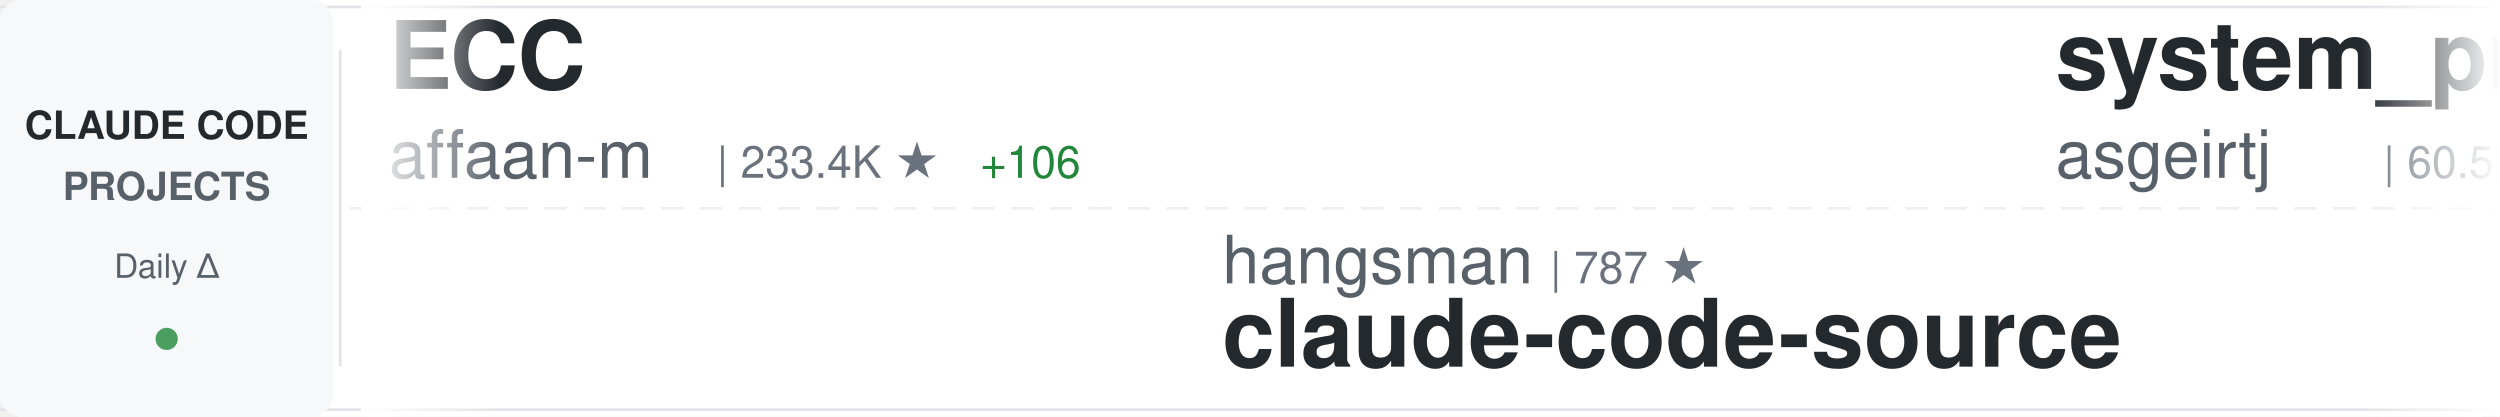
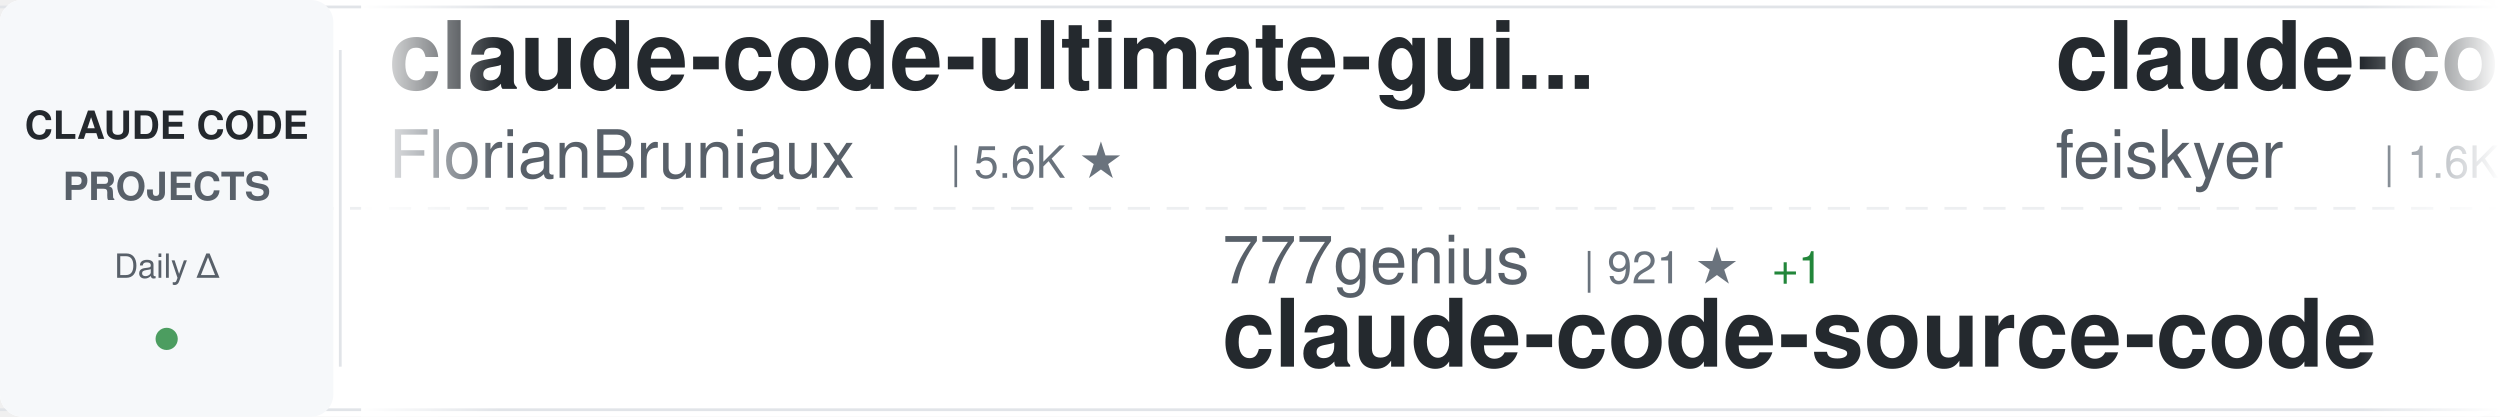
<svg xmlns="http://www.w3.org/2000/svg" width="900" height="150">
  <defs>
    <linearGradient id="awesomeLeftFade" x1="0%" y1="0%" x2="100%" y2="0%">
      <stop offset="0%" style="stop-color:#ffffff;stop-opacity:1" />
      <stop offset="100%" style="stop-color:#ffffff;stop-opacity:0" />
    </linearGradient>
    <linearGradient id="awesomeRightFade" x1="0%" y1="0%" x2="100%" y2="0%">
      <stop offset="0%" style="stop-color:#ffffff;stop-opacity:0" />
      <stop offset="100%" style="stop-color:#ffffff;stop-opacity:1" />
    </linearGradient>
  </defs>
  <rect width="900" height="150" fill="#ffffff" rx="8" />
  <rect x="0" y="2" width="900" height="1" fill="#e1e4e8" />
  <rect x="0" y="147" width="900" height="1" fill="#e1e4e8" />
  <line x1="0" y1="75" x2="900" y2="75" stroke="#e1e4e8" stroke-width="1" stroke-dasharray="8 6" opacity="0.6" />
  <rect x="0" y="0" width="120" height="150" fill="#f6f8fa" rx="8" />
  <text x="60" y="50" font-family="-apple-system, BlinkMacSystemFont, 'Segoe UI', Helvetica, Arial, sans-serif" font-size="14" font-weight="600" fill="#24292e" text-anchor="middle">CLAUDE CODE</text>
  <text x="60" y="72" font-family="-apple-system, BlinkMacSystemFont, 'Segoe UI', Helvetica, Arial, sans-serif" font-size="14" font-weight="600" fill="#586069" text-anchor="middle">PROJECTS</text>
  <text x="60" y="100" font-family="-apple-system, BlinkMacSystemFont, 'Segoe UI', Helvetica, Arial, sans-serif" font-size="12" font-weight="500" fill="#586069" text-anchor="middle">Daily Δ</text>
  <circle cx="60" cy="122" r="4" fill="#22863a" opacity="0.8" />
  <rect x="122" y="18" width="1" height="114" fill="#e1e4e8" />
  <clipPath id="awesomeTickerClip">
    <rect x="130" y="0" width="770" height="150" />
  </clipPath>
  <g clip-path="url(#awesomeTickerClip)">
    <g id="awesomeTickerItems">
      <animateTransform attributeName="transform" attributeType="XML" type="translate" from="0 0" to="-3000 0" dur="54s" repeatCount="indefinite" />
      <g transform="translate(0, 0)">
-         <text x="140" y="32" font-family="-apple-system, BlinkMacSystemFont, 'Segoe UI', Helvetica, Arial, sans-serif" font-size="34" font-weight="600" fill="#24292e">ECC</text>
-         <text x="140" y="64" font-family="-apple-system, BlinkMacSystemFont, 'Segoe UI', Helvetica, Arial, sans-serif" font-size="24" font-weight="400" fill="#586069">affaan-m</text>
-         <text x="258" y="64" font-family="-apple-system, BlinkMacSystemFont, 'Segoe UI', Helvetica, Arial, sans-serif" font-size="16" font-weight="500" fill="#6a737d">| 233.4K ★</text>
-         <text x="353" y="64" font-family="-apple-system, BlinkMacSystemFont, 'Segoe UI', Helvetica, Arial, sans-serif" font-size="16" font-weight="500" fill="#22863a"> +106</text>
+         <text x="140" y="32" font-family="-apple-system, BlinkMacSystemFont, 'Segoe UI', Helvetica, Arial, sans-serif" font-size="34" font-weight="600" fill="#24292e">claude-code-ultimate-gui...</text>
+         <text x="140" y="64" font-family="-apple-system, BlinkMacSystemFont, 'Segoe UI', Helvetica, Arial, sans-serif" font-size="24" font-weight="400" fill="#586069">FlorianBruniaux</text>
+         <text x="342" y="64" font-family="-apple-system, BlinkMacSystemFont, 'Segoe UI', Helvetica, Arial, sans-serif" font-size="16" font-weight="500" fill="#6a737d">| 5.6K ★</text>
      </g>
      <g transform="translate(300, 0)">
-         <text x="140" y="102" font-family="-apple-system, BlinkMacSystemFont, 'Segoe UI', Helvetica, Arial, sans-serif" font-size="24" font-weight="400" fill="#586069">hangsman</text>
-         <text x="258" y="102" font-family="-apple-system, BlinkMacSystemFont, 'Segoe UI', Helvetica, Arial, sans-serif" font-size="16" font-weight="500" fill="#6a737d">| 787 ★</text>
-         <text x="140" y="132" font-family="-apple-system, BlinkMacSystemFont, 'Segoe UI', Helvetica, Arial, sans-serif" font-size="34" font-weight="600" fill="#24292e">claude-code-source</text>
+         <text x="140" y="102" font-family="-apple-system, BlinkMacSystemFont, 'Segoe UI', Helvetica, Arial, sans-serif" font-size="24" font-weight="400" fill="#586069">777genius</text>
+         <text x="270" y="102" font-family="-apple-system, BlinkMacSystemFont, 'Segoe UI', Helvetica, Arial, sans-serif" font-size="16" font-weight="500" fill="#6a737d">| 921 ★</text>
+         <text x="338" y="102" font-family="-apple-system, BlinkMacSystemFont, 'Segoe UI', Helvetica, Arial, sans-serif" font-size="16" font-weight="500" fill="#22863a"> +1</text>
+         <text x="140" y="132" font-family="-apple-system, BlinkMacSystemFont, 'Segoe UI', Helvetica, Arial, sans-serif" font-size="34" font-weight="600" fill="#24292e">claude-code-source-code</text>
      </g>
      <g transform="translate(600, 0)">
-         <text x="140" y="32" font-family="-apple-system, BlinkMacSystemFont, 'Segoe UI', Helvetica, Arial, sans-serif" font-size="34" font-weight="600" fill="#24292e">system_prompts_leaks</text>
-         <text x="140" y="64" font-family="-apple-system, BlinkMacSystemFont, 'Segoe UI', Helvetica, Arial, sans-serif" font-size="24" font-weight="400" fill="#586069">asgeirtj</text>
-         <text x="258" y="64" font-family="-apple-system, BlinkMacSystemFont, 'Segoe UI', Helvetica, Arial, sans-serif" font-size="16" font-weight="500" fill="#6a737d">| 60.5K ★</text>
-         <text x="344" y="64" font-family="-apple-system, BlinkMacSystemFont, 'Segoe UI', Helvetica, Arial, sans-serif" font-size="16" font-weight="500" fill="#22863a"> +54</text>
+         <text x="140" y="32" font-family="-apple-system, BlinkMacSystemFont, 'Segoe UI', Helvetica, Arial, sans-serif" font-size="34" font-weight="600" fill="#24292e">claude-code-settings</text>
+         <text x="140" y="64" font-family="-apple-system, BlinkMacSystemFont, 'Segoe UI', Helvetica, Arial, sans-serif" font-size="24" font-weight="400" fill="#586069">feiskyer</text>
+         <text x="258" y="64" font-family="-apple-system, BlinkMacSystemFont, 'Segoe UI', Helvetica, Arial, sans-serif" font-size="16" font-weight="500" fill="#6a737d">| 1.6K ★</text>
      </g>
      <g transform="translate(900, 0)">
-         <text x="140" y="102" font-family="-apple-system, BlinkMacSystemFont, 'Segoe UI', Helvetica, Arial, sans-serif" font-size="24" font-weight="400" fill="#586069">shareAI-lab</text>
-         <text x="294" y="102" font-family="-apple-system, BlinkMacSystemFont, 'Segoe UI', Helvetica, Arial, sans-serif" font-size="16" font-weight="500" fill="#6a737d">| 72.2K ★</text>
-         <text x="380" y="102" font-family="-apple-system, BlinkMacSystemFont, 'Segoe UI', Helvetica, Arial, sans-serif" font-size="16" font-weight="500" fill="#22863a"> +23</text>
-         <text x="140" y="132" font-family="-apple-system, BlinkMacSystemFont, 'Segoe UI', Helvetica, Arial, sans-serif" font-size="34" font-weight="600" fill="#24292e">learn-claude-code</text>
+         <text x="140" y="102" font-family="-apple-system, BlinkMacSystemFont, 'Segoe UI', Helvetica, Arial, sans-serif" font-size="24" font-weight="400" fill="#586069">fuergaosi233</text>
+         <text x="306" y="102" font-family="-apple-system, BlinkMacSystemFont, 'Segoe UI', Helvetica, Arial, sans-serif" font-size="16" font-weight="500" fill="#6a737d">| 2.8K ★</text>
+         <text x="140" y="132" font-family="-apple-system, BlinkMacSystemFont, 'Segoe UI', Helvetica, Arial, sans-serif" font-size="34" font-weight="600" fill="#24292e">claude-code-proxy</text>
      </g>
      <g transform="translate(1200, 0)">
-         <text x="140" y="32" font-family="-apple-system, BlinkMacSystemFont, 'Segoe UI', Helvetica, Arial, sans-serif" font-size="34" font-weight="600" fill="#24292e">claude-coder</text>
-         <text x="140" y="64" font-family="-apple-system, BlinkMacSystemFont, 'Segoe UI', Helvetica, Arial, sans-serif" font-size="24" font-weight="400" fill="#586069">kodu-ai</text>
-         <text x="246" y="64" font-family="-apple-system, BlinkMacSystemFont, 'Segoe UI', Helvetica, Arial, sans-serif" font-size="16" font-weight="500" fill="#6a737d">| 5.3K ★</text>
+         <text x="140" y="32" font-family="-apple-system, BlinkMacSystemFont, 'Segoe UI', Helvetica, Arial, sans-serif" font-size="34" font-weight="600" fill="#24292e">arcads-claude-code</text>
+         <text x="140" y="64" font-family="-apple-system, BlinkMacSystemFont, 'Segoe UI', Helvetica, Arial, sans-serif" font-size="24" font-weight="400" fill="#586069">krusemediallc</text>
+         <text x="318" y="64" font-family="-apple-system, BlinkMacSystemFont, 'Segoe UI', Helvetica, Arial, sans-serif" font-size="16" font-weight="500" fill="#6a737d">| 1.0K ★</text>
+         <text x="395" y="64" font-family="-apple-system, BlinkMacSystemFont, 'Segoe UI', Helvetica, Arial, sans-serif" font-size="16" font-weight="500" fill="#22863a"> +1</text>
      </g>
      <g transform="translate(1500, 0)">
-         <text x="140" y="102" font-family="-apple-system, BlinkMacSystemFont, 'Segoe UI', Helvetica, Arial, sans-serif" font-size="24" font-weight="400" fill="#586069">anthropics</text>
-         <text x="282" y="102" font-family="-apple-system, BlinkMacSystemFont, 'Segoe UI', Helvetica, Arial, sans-serif" font-size="16" font-weight="500" fill="#6a737d">| 164.2K ★</text>
-         <text x="377" y="102" font-family="-apple-system, BlinkMacSystemFont, 'Segoe UI', Helvetica, Arial, sans-serif" font-size="16" font-weight="500" fill="#22863a"> +51</text>
-         <text x="140" y="132" font-family="-apple-system, BlinkMacSystemFont, 'Segoe UI', Helvetica, Arial, sans-serif" font-size="34" font-weight="600" fill="#24292e">skills</text>
+         <text x="140" y="102" font-family="-apple-system, BlinkMacSystemFont, 'Segoe UI', Helvetica, Arial, sans-serif" font-size="24" font-weight="400" fill="#586069">isboyjc</text>
+         <text x="246" y="102" font-family="-apple-system, BlinkMacSystemFont, 'Segoe UI', Helvetica, Arial, sans-serif" font-size="16" font-weight="500" fill="#6a737d">| 161 ★</text>
+         <text x="140" y="132" font-family="-apple-system, BlinkMacSystemFont, 'Segoe UI', Helvetica, Arial, sans-serif" font-size="34" font-weight="600" fill="#24292e">claude-code</text>
      </g>
      <g transform="translate(1800, 0)">
-         <text x="140" y="32" font-family="-apple-system, BlinkMacSystemFont, 'Segoe UI', Helvetica, Arial, sans-serif" font-size="34" font-weight="600" fill="#24292e">claude-code-rust</text>
-         <text x="140" y="64" font-family="-apple-system, BlinkMacSystemFont, 'Segoe UI', Helvetica, Arial, sans-serif" font-size="24" font-weight="400" fill="#586069">lorryjovens-hub</text>
-         <text x="342" y="64" font-family="-apple-system, BlinkMacSystemFont, 'Segoe UI', Helvetica, Arial, sans-serif" font-size="16" font-weight="500" fill="#6a737d">| 1.7K ★</text>
+         <text x="140" y="32" font-family="-apple-system, BlinkMacSystemFont, 'Segoe UI', Helvetica, Arial, sans-serif" font-size="34" font-weight="600" fill="#24292e">claude-code-system-promp...</text>
+         <text x="140" y="64" font-family="-apple-system, BlinkMacSystemFont, 'Segoe UI', Helvetica, Arial, sans-serif" font-size="24" font-weight="400" fill="#586069">Piebald-AI</text>
+         <text x="282" y="64" font-family="-apple-system, BlinkMacSystemFont, 'Segoe UI', Helvetica, Arial, sans-serif" font-size="16" font-weight="500" fill="#6a737d">| 12.0K ★</text>
+         <text x="368" y="64" font-family="-apple-system, BlinkMacSystemFont, 'Segoe UI', Helvetica, Arial, sans-serif" font-size="16" font-weight="500" fill="#22863a"> +10</text>
      </g>
      <g transform="translate(2100, 0)">
-         <text x="140" y="102" font-family="-apple-system, BlinkMacSystemFont, 'Segoe UI', Helvetica, Arial, sans-serif" font-size="24" font-weight="400" fill="#586069">digitalsamba</text>
-         <text x="306" y="102" font-family="-apple-system, BlinkMacSystemFont, 'Segoe UI', Helvetica, Arial, sans-serif" font-size="16" font-weight="500" fill="#6a737d">| 1.8K ★</text>
-         <text x="383" y="102" font-family="-apple-system, BlinkMacSystemFont, 'Segoe UI', Helvetica, Arial, sans-serif" font-size="16" font-weight="500" fill="#22863a"> +1</text>
-         <text x="140" y="132" font-family="-apple-system, BlinkMacSystemFont, 'Segoe UI', Helvetica, Arial, sans-serif" font-size="34" font-weight="600" fill="#24292e">claude-code-video-toolki...</text>
+         <text x="140" y="102" font-family="-apple-system, BlinkMacSystemFont, 'Segoe UI', Helvetica, Arial, sans-serif" font-size="24" font-weight="400" fill="#586069">lorryjovens-hub</text>
+         <text x="342" y="102" font-family="-apple-system, BlinkMacSystemFont, 'Segoe UI', Helvetica, Arial, sans-serif" font-size="16" font-weight="500" fill="#6a737d">| 1.7K ★</text>
+         <text x="140" y="132" font-family="-apple-system, BlinkMacSystemFont, 'Segoe UI', Helvetica, Arial, sans-serif" font-size="34" font-weight="600" fill="#24292e">claude-code-rust</text>
      </g>
      <g transform="translate(2400, 0)">
-         <text x="140" y="32" font-family="-apple-system, BlinkMacSystemFont, 'Segoe UI', Helvetica, Arial, sans-serif" font-size="34" font-weight="600" fill="#24292e">claude-code-source-code</text>
-         <text x="140" y="64" font-family="-apple-system, BlinkMacSystemFont, 'Segoe UI', Helvetica, Arial, sans-serif" font-size="24" font-weight="400" fill="#586069">777genius</text>
-         <text x="270" y="64" font-family="-apple-system, BlinkMacSystemFont, 'Segoe UI', Helvetica, Arial, sans-serif" font-size="16" font-weight="500" fill="#6a737d">| 920 ★</text>
+         <text x="140" y="32" font-family="-apple-system, BlinkMacSystemFont, 'Segoe UI', Helvetica, Arial, sans-serif" font-size="34" font-weight="600" fill="#24292e">Dive-into-Claude-Code</text>
+         <text x="140" y="64" font-family="-apple-system, BlinkMacSystemFont, 'Segoe UI', Helvetica, Arial, sans-serif" font-size="24" font-weight="400" fill="#586069">VILA-Lab</text>
+         <text x="258" y="64" font-family="-apple-system, BlinkMacSystemFont, 'Segoe UI', Helvetica, Arial, sans-serif" font-size="16" font-weight="500" fill="#6a737d">| 2.0K ★</text>
+         <text x="335" y="64" font-family="-apple-system, BlinkMacSystemFont, 'Segoe UI', Helvetica, Arial, sans-serif" font-size="16" font-weight="500" fill="#22863a"> +3</text>
      </g>
      <g transform="translate(2700, 0)">
-         <text x="140" y="102" font-family="-apple-system, BlinkMacSystemFont, 'Segoe UI', Helvetica, Arial, sans-serif" font-size="24" font-weight="400" fill="#586069">alex000kim</text>
-         <text x="282" y="102" font-family="-apple-system, BlinkMacSystemFont, 'Segoe UI', Helvetica, Arial, sans-serif" font-size="16" font-weight="500" fill="#6a737d">| 231 ★</text>
-         <text x="140" y="132" font-family="-apple-system, BlinkMacSystemFont, 'Segoe UI', Helvetica, Arial, sans-serif" font-size="34" font-weight="600" fill="#24292e">claude-code</text>
+         <text x="140" y="102" font-family="-apple-system, BlinkMacSystemFont, 'Segoe UI', Helvetica, Arial, sans-serif" font-size="24" font-weight="400" fill="#586069">VoltAgent</text>
+         <text x="270" y="102" font-family="-apple-system, BlinkMacSystemFont, 'Segoe UI', Helvetica, Arial, sans-serif" font-size="16" font-weight="500" fill="#6a737d">| 23.7K ★</text>
+         <text x="356" y="102" font-family="-apple-system, BlinkMacSystemFont, 'Segoe UI', Helvetica, Arial, sans-serif" font-size="16" font-weight="500" fill="#22863a"> +10</text>
+         <text x="140" y="132" font-family="-apple-system, BlinkMacSystemFont, 'Segoe UI', Helvetica, Arial, sans-serif" font-size="34" font-weight="600" fill="#24292e">awesome-claude-code-suba...</text>
      </g>
      <g transform="translate(3000, 0)">
-         <text x="140" y="32" font-family="-apple-system, BlinkMacSystemFont, 'Segoe UI', Helvetica, Arial, sans-serif" font-size="34" font-weight="600" fill="#24292e">ECC</text>
-         <text x="140" y="64" font-family="-apple-system, BlinkMacSystemFont, 'Segoe UI', Helvetica, Arial, sans-serif" font-size="24" font-weight="400" fill="#586069">affaan-m</text>
-         <text x="258" y="64" font-family="-apple-system, BlinkMacSystemFont, 'Segoe UI', Helvetica, Arial, sans-serif" font-size="16" font-weight="500" fill="#6a737d">| 233.4K ★</text>
-         <text x="353" y="64" font-family="-apple-system, BlinkMacSystemFont, 'Segoe UI', Helvetica, Arial, sans-serif" font-size="16" font-weight="500" fill="#22863a"> +106</text>
+         <text x="140" y="32" font-family="-apple-system, BlinkMacSystemFont, 'Segoe UI', Helvetica, Arial, sans-serif" font-size="34" font-weight="600" fill="#24292e">claude-code-ultimate-gui...</text>
+         <text x="140" y="64" font-family="-apple-system, BlinkMacSystemFont, 'Segoe UI', Helvetica, Arial, sans-serif" font-size="24" font-weight="400" fill="#586069">FlorianBruniaux</text>
+         <text x="342" y="64" font-family="-apple-system, BlinkMacSystemFont, 'Segoe UI', Helvetica, Arial, sans-serif" font-size="16" font-weight="500" fill="#6a737d">| 5.6K ★</text>
      </g>
      <g transform="translate(3300, 0)">
-         <text x="140" y="102" font-family="-apple-system, BlinkMacSystemFont, 'Segoe UI', Helvetica, Arial, sans-serif" font-size="24" font-weight="400" fill="#586069">hangsman</text>
-         <text x="258" y="102" font-family="-apple-system, BlinkMacSystemFont, 'Segoe UI', Helvetica, Arial, sans-serif" font-size="16" font-weight="500" fill="#6a737d">| 787 ★</text>
-         <text x="140" y="132" font-family="-apple-system, BlinkMacSystemFont, 'Segoe UI', Helvetica, Arial, sans-serif" font-size="34" font-weight="600" fill="#24292e">claude-code-source</text>
+         <text x="140" y="102" font-family="-apple-system, BlinkMacSystemFont, 'Segoe UI', Helvetica, Arial, sans-serif" font-size="24" font-weight="400" fill="#586069">777genius</text>
+         <text x="270" y="102" font-family="-apple-system, BlinkMacSystemFont, 'Segoe UI', Helvetica, Arial, sans-serif" font-size="16" font-weight="500" fill="#6a737d">| 921 ★</text>
+         <text x="338" y="102" font-family="-apple-system, BlinkMacSystemFont, 'Segoe UI', Helvetica, Arial, sans-serif" font-size="16" font-weight="500" fill="#22863a"> +1</text>
+         <text x="140" y="132" font-family="-apple-system, BlinkMacSystemFont, 'Segoe UI', Helvetica, Arial, sans-serif" font-size="34" font-weight="600" fill="#24292e">claude-code-source-code</text>
      </g>
      <g transform="translate(3600, 0)">
-         <text x="140" y="32" font-family="-apple-system, BlinkMacSystemFont, 'Segoe UI', Helvetica, Arial, sans-serif" font-size="34" font-weight="600" fill="#24292e">system_prompts_leaks</text>
-         <text x="140" y="64" font-family="-apple-system, BlinkMacSystemFont, 'Segoe UI', Helvetica, Arial, sans-serif" font-size="24" font-weight="400" fill="#586069">asgeirtj</text>
-         <text x="258" y="64" font-family="-apple-system, BlinkMacSystemFont, 'Segoe UI', Helvetica, Arial, sans-serif" font-size="16" font-weight="500" fill="#6a737d">| 60.5K ★</text>
-         <text x="344" y="64" font-family="-apple-system, BlinkMacSystemFont, 'Segoe UI', Helvetica, Arial, sans-serif" font-size="16" font-weight="500" fill="#22863a"> +54</text>
+         <text x="140" y="32" font-family="-apple-system, BlinkMacSystemFont, 'Segoe UI', Helvetica, Arial, sans-serif" font-size="34" font-weight="600" fill="#24292e">claude-code-settings</text>
+         <text x="140" y="64" font-family="-apple-system, BlinkMacSystemFont, 'Segoe UI', Helvetica, Arial, sans-serif" font-size="24" font-weight="400" fill="#586069">feiskyer</text>
+         <text x="258" y="64" font-family="-apple-system, BlinkMacSystemFont, 'Segoe UI', Helvetica, Arial, sans-serif" font-size="16" font-weight="500" fill="#6a737d">| 1.6K ★</text>
      </g>
      <g transform="translate(3900, 0)">
-         <text x="140" y="102" font-family="-apple-system, BlinkMacSystemFont, 'Segoe UI', Helvetica, Arial, sans-serif" font-size="24" font-weight="400" fill="#586069">shareAI-lab</text>
-         <text x="294" y="102" font-family="-apple-system, BlinkMacSystemFont, 'Segoe UI', Helvetica, Arial, sans-serif" font-size="16" font-weight="500" fill="#6a737d">| 72.2K ★</text>
-         <text x="380" y="102" font-family="-apple-system, BlinkMacSystemFont, 'Segoe UI', Helvetica, Arial, sans-serif" font-size="16" font-weight="500" fill="#22863a"> +23</text>
-         <text x="140" y="132" font-family="-apple-system, BlinkMacSystemFont, 'Segoe UI', Helvetica, Arial, sans-serif" font-size="34" font-weight="600" fill="#24292e">learn-claude-code</text>
+         <text x="140" y="102" font-family="-apple-system, BlinkMacSystemFont, 'Segoe UI', Helvetica, Arial, sans-serif" font-size="24" font-weight="400" fill="#586069">fuergaosi233</text>
+         <text x="306" y="102" font-family="-apple-system, BlinkMacSystemFont, 'Segoe UI', Helvetica, Arial, sans-serif" font-size="16" font-weight="500" fill="#6a737d">| 2.8K ★</text>
+         <text x="140" y="132" font-family="-apple-system, BlinkMacSystemFont, 'Segoe UI', Helvetica, Arial, sans-serif" font-size="34" font-weight="600" fill="#24292e">claude-code-proxy</text>
      </g>
    </g>
  </g>
  <rect x="130" y="0" width="50" height="150" fill="url(#awesomeLeftFade)" />
  <rect x="850" y="0" width="50" height="150" fill="url(#awesomeRightFade)" />
</svg>
